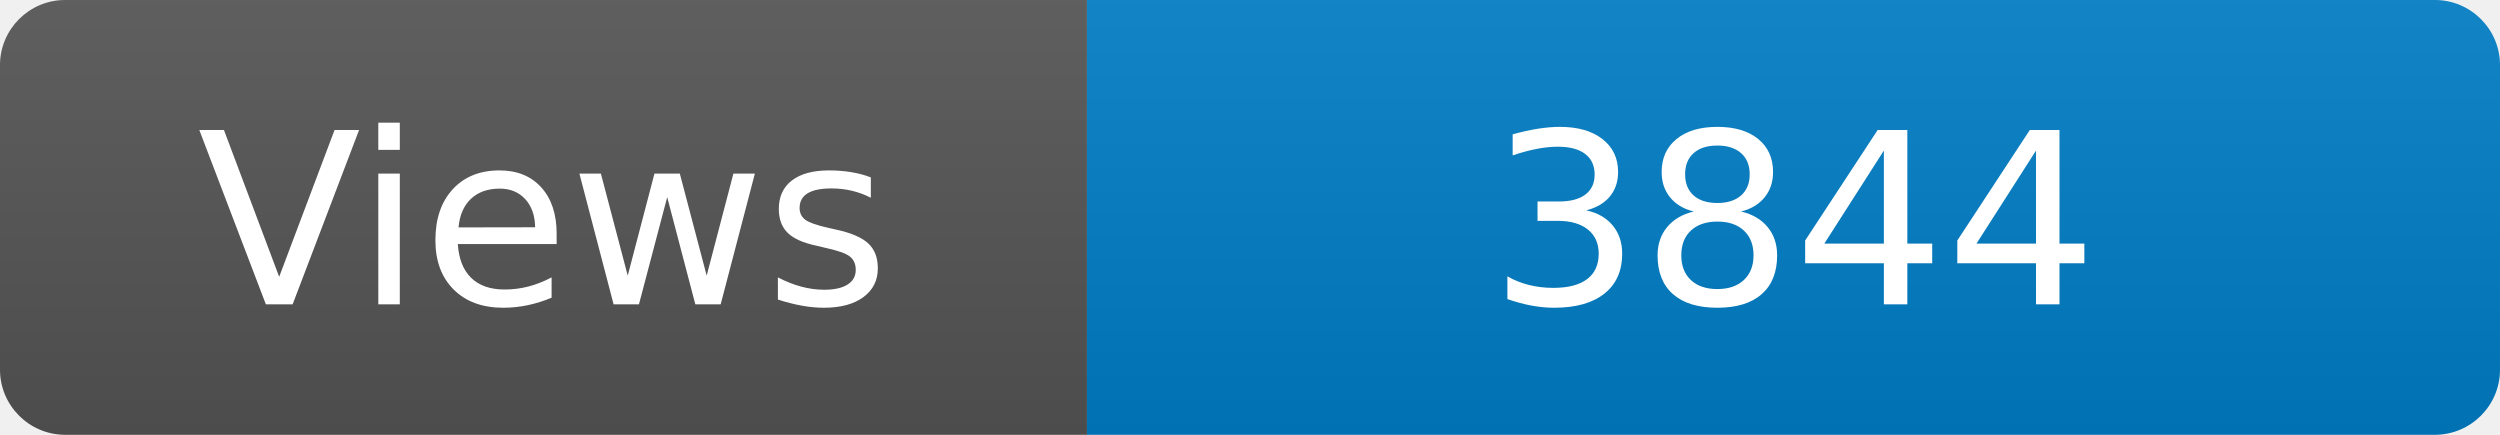
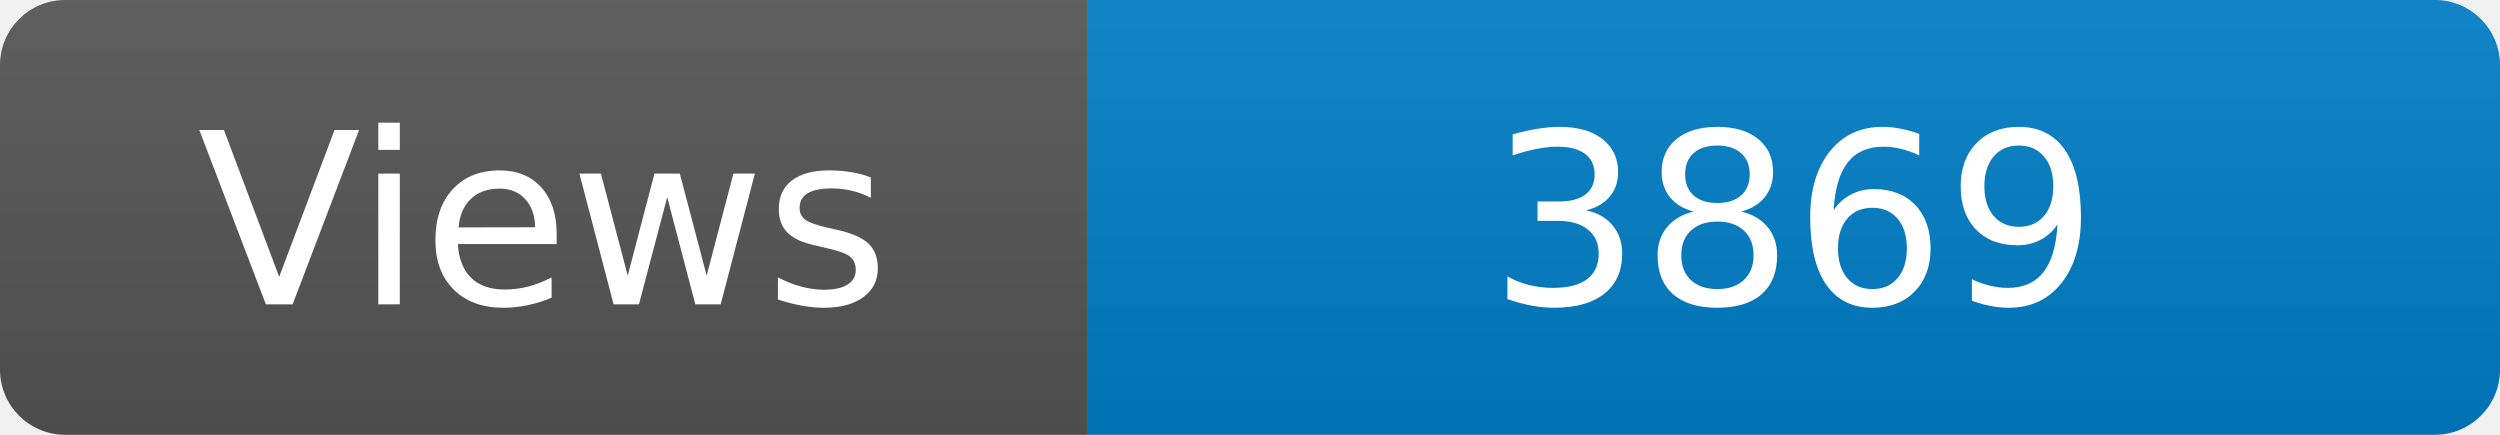
<svg xmlns="http://www.w3.org/2000/svg" width="115" height="20" role="img" aria-label="Maintained?: yes">
  <linearGradient id="s" x2="0" y2="100%">
    <stop offset="0" stop-color="#bbb" stop-opacity=".1" />
    <stop offset="1" stop-opacity=".1" />
  </linearGradient>
  <clipPath id="r">
    <rect width="115" height="20" rx="3" fill="#fff" />
  </clipPath>
  <g clip-path="url(#r)">
    <rect width="50" height="20" fill="#555" />
    <rect x="50" width="160" height="20" fill="#007ec6" />
    <rect width="115" height="20" fill="url(#s)" />
  </g>
  <g fill="#fff" text-anchor="middle" font-family="Verdana,Geneva,DejaVu Sans,sans-serif" font-size="110">
    <text x="250" y="140" transform="scale(.1)" fill="#fff">Views</text>
-     <text x="825" y="140" transform="scale(.1)" fill="#fff">3844</text>
+     <text x="825" y="140" transform="scale(.1)" fill="#fff">3869</text>
  </g>
</svg>
